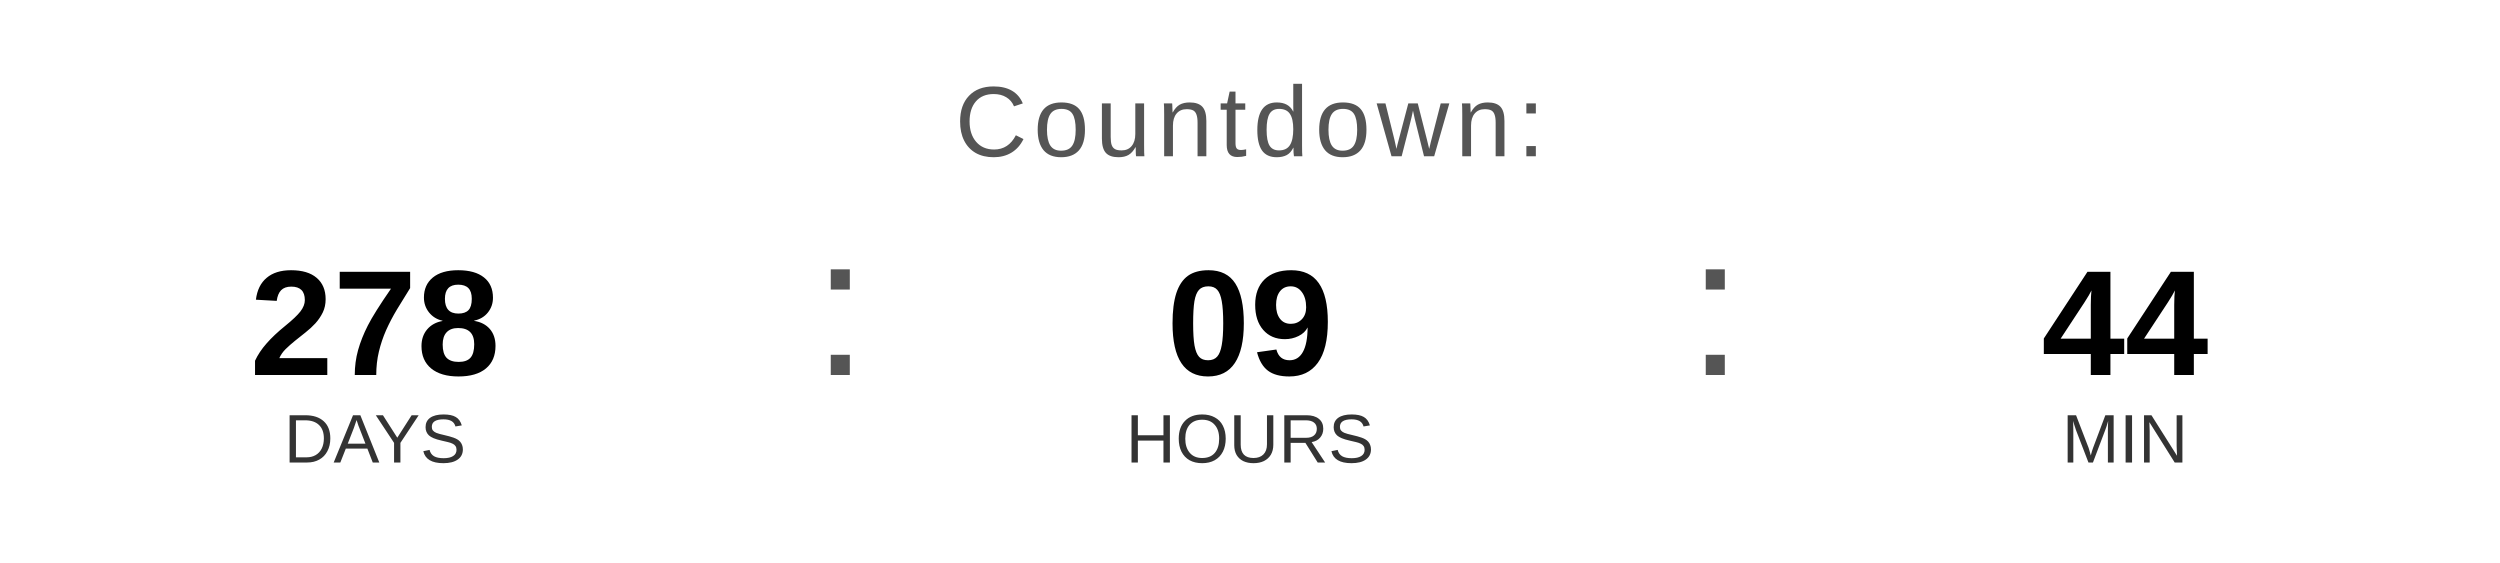
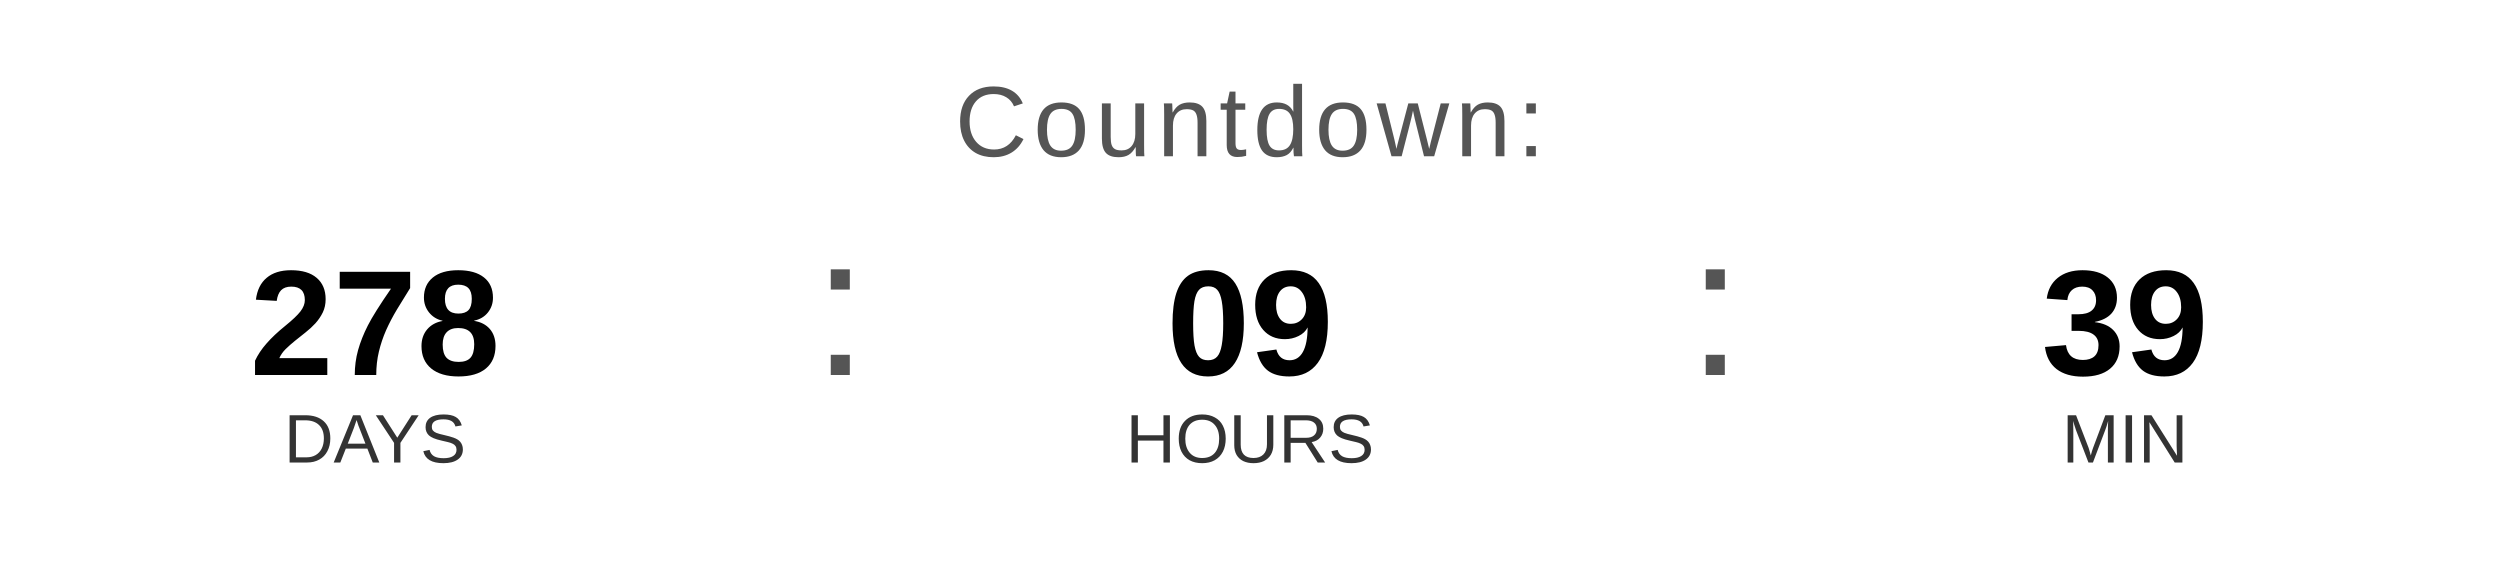
<svg xmlns="http://www.w3.org/2000/svg" width="400" height="90" viewBox="0 0 400 90">
  <text x="200" y="25" font-family="Arial, Helvetica, sans-serif" font-size="16" fill="#555555" text-anchor="middle" letter-spacing="1">
    Countdown:
  </text>
  <text x="60" y="60" font-family="Arial, Helvetica, sans-serif" font-size="24" font-weight="bold" fill="#000000" text-anchor="middle">278</text>
  <text x="60" y="74" font-family="Arial, Helvetica, sans-serif" font-size="11" fill="#333333" text-anchor="middle">DAYS</text>
  <text x="130" y="60" font-family="Arial, sans-serif" font-size="32" fill="#555555">:</text>
  <text x="200" y="60" font-family="Arial, Helvetica, sans-serif" font-size="24" font-weight="bold" fill="#000000" text-anchor="middle">09</text>
  <text x="200" y="74" font-family="Arial, Helvetica, sans-serif" font-size="11" fill="#333333" text-anchor="middle">HOURS</text>
  <text x="270" y="60" font-family="Arial, sans-serif" font-size="32" fill="#555555">:</text>
-   <text x="340" y="60" font-family="Arial, Helvetica, sans-serif" font-size="24" font-weight="bold" fill="#000000" text-anchor="middle">44</text>
+   <text x="340" y="60" font-family="Arial, Helvetica, sans-serif" font-size="24" font-weight="bold" fill="#000000" text-anchor="middle">39</text>
  <text x="340" y="74" font-family="Arial, Helvetica, sans-serif" font-size="11" fill="#333333" text-anchor="middle">MIN</text>
</svg>
